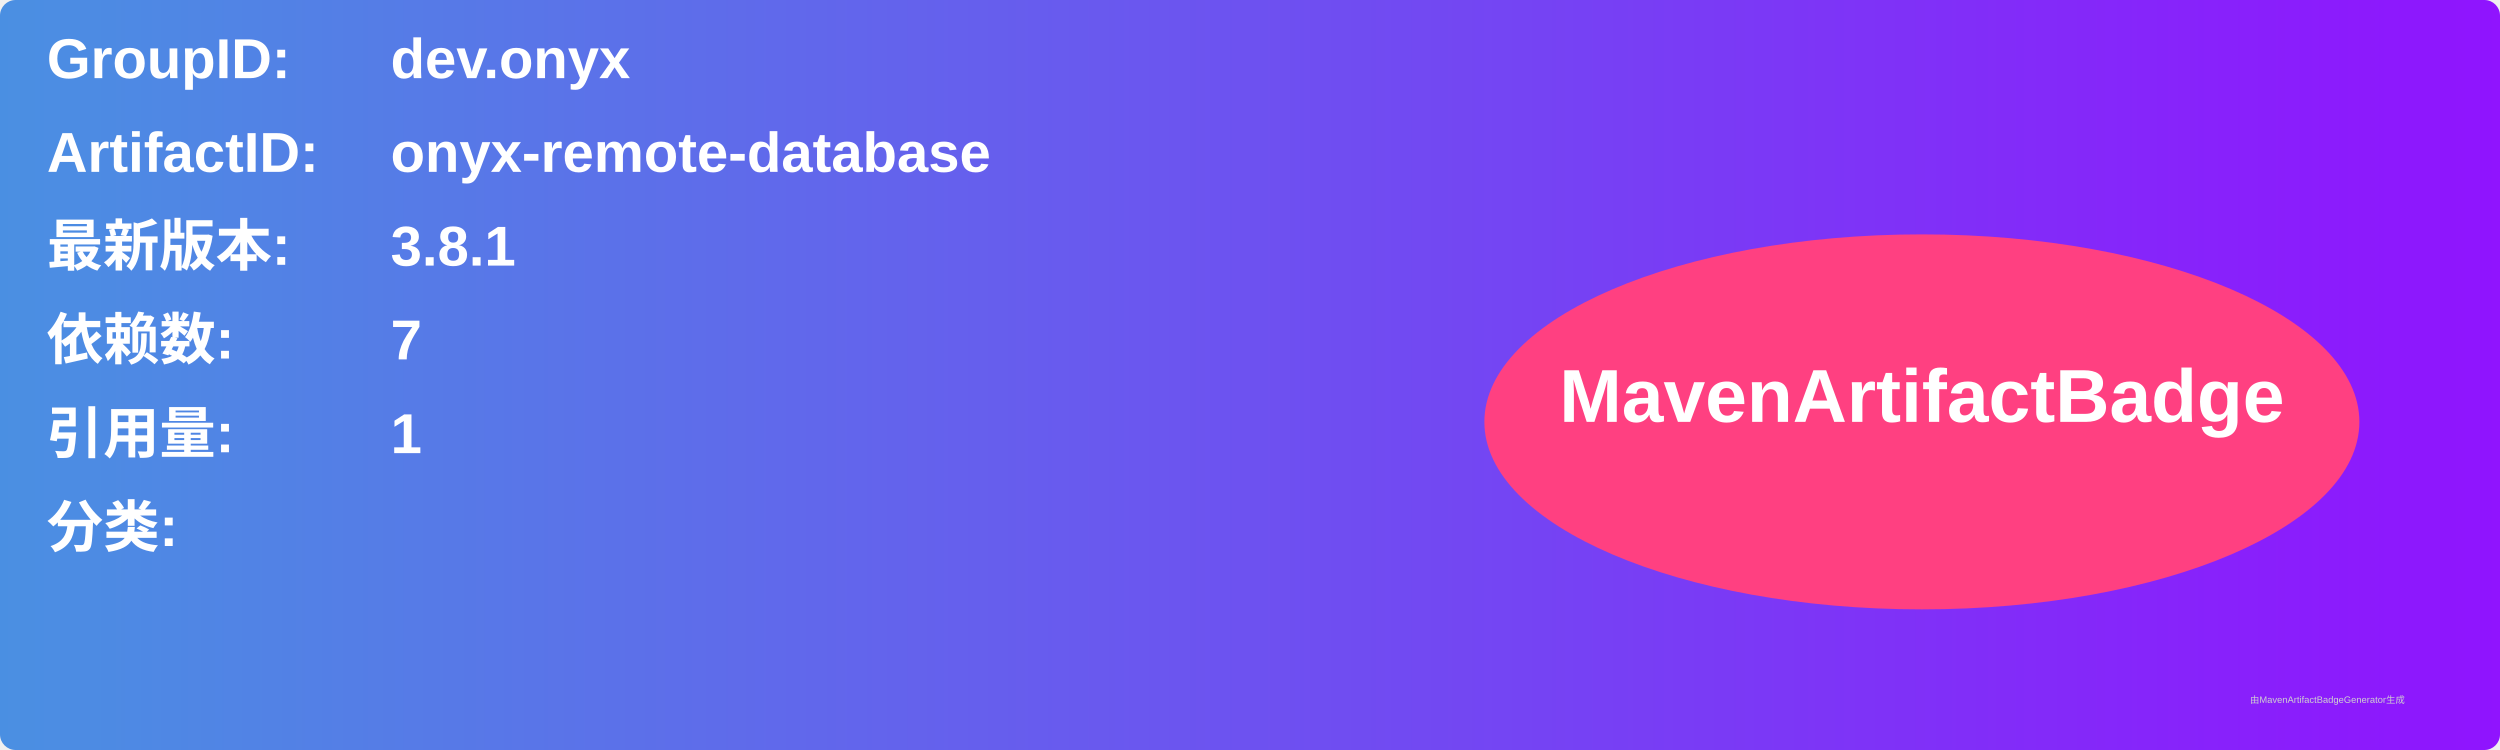
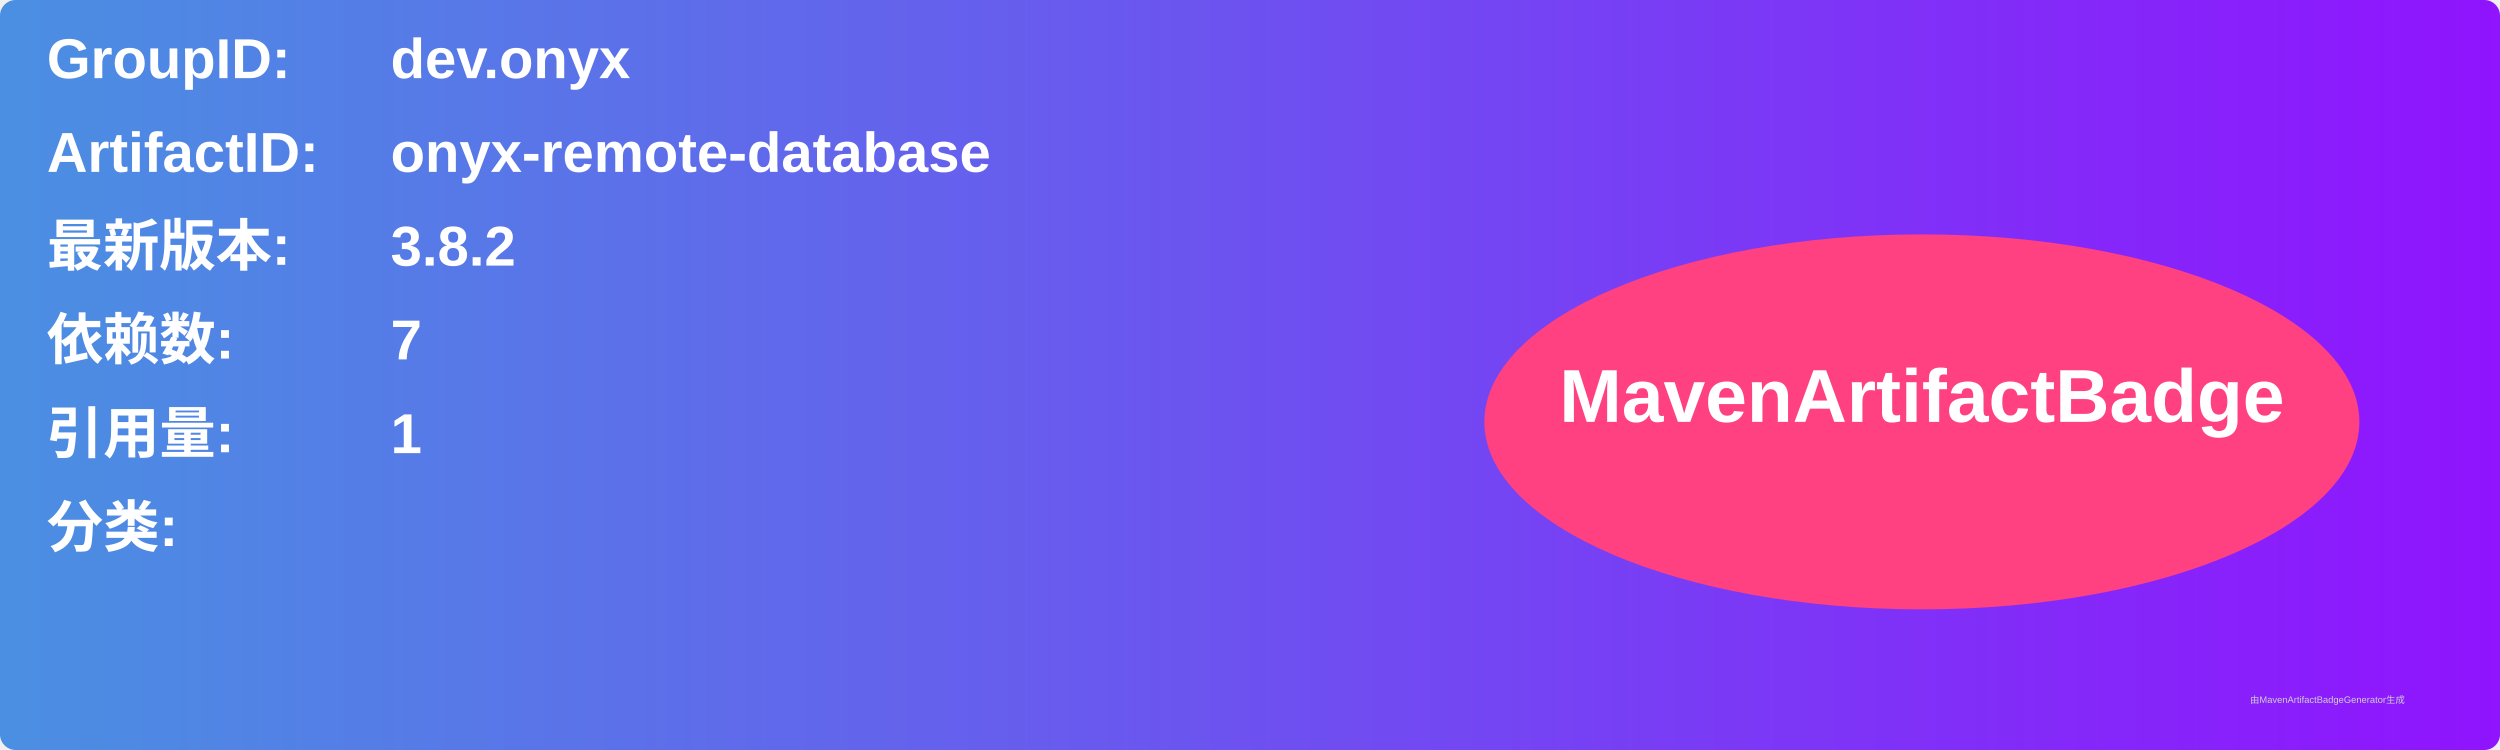
<svg xmlns="http://www.w3.org/2000/svg" width="800" height="240" viewBox="0 0 800 240">
  <linearGradient id="grad" x1="0%" y1="0%" x2="100%" y2="0%">
    <stop offset="0%" stop-color="#4a90e2" />
    <stop offset="100%" stop-color="#9013fe" />
  </linearGradient>
  <rect width="100%" height="100%" rx="5" ry="5" fill="url(#grad)" />
  <g transform="translate(15, 15)">
    <text x="0" y="10" font-family="Arial" font-size="18" fill="white" font-weight="bold" width="260">GroupID:</text>
    <text x="110" y="10" font-family="Arial" font-size="18" fill="white" font-weight="bold" width="460">dev.onyx</text>
    <text x="0" y="40" font-family="Arial" font-size="18" fill="white" font-weight="bold" width="260">ArtifactID:</text>
    <text x="110" y="40" font-family="Arial" font-size="18" fill="white" font-weight="bold" width="460">onyx-remote-database</text>
    <text x="0" y="70" font-family="Arial" font-size="18" fill="white" font-weight="bold">最新版本:</text>
    <text x="110" y="70" font-family="Arial" font-size="18" fill="white" font-weight="bold">
-       <tspan font-weight="bold">3.8.1</tspan>
+       <tspan font-weight="bold">3.8.2</tspan>
    </text>
    <text x="0" y="100" font-family="Arial" font-size="18" fill="white" font-weight="bold">依赖数: </text>
    <text x="110" y="100" font-family="Arial" font-size="18" fill="white">
      <tspan font-weight="bold">7</tspan>
    </text>
    <text x="0" y="130" font-family="Arial" font-size="18" fill="white" font-weight="bold">引用量: </text>
    <text x="110" y="130" font-family="Arial" font-size="18" fill="white">
      <tspan font-weight="bold">1</tspan>
    </text>
    <text x="0" y="160" font-family="Arial" font-size="18" fill="white" font-weight="bold">分类:</text>
    <text x="10" y="190" font-family="Arial" font-size="10" fill="white">
      <tspan font-weight="bold" />
    </text>
    <ellipse cx="600" cy="120" rx="140" ry="60" fill="#ff4081" />
    <text x="600" y="120" text-anchor="middle" font-family="Arial" font-size="24" fill="white" font-weight="bold">MavenArtifactBadge</text>
  </g>
  <text x="720" y="225" font-family="Arial" font-size="3" fill="#d0d0d0">由MavenArtifactBadgeGenerator生成</text>
</svg>
